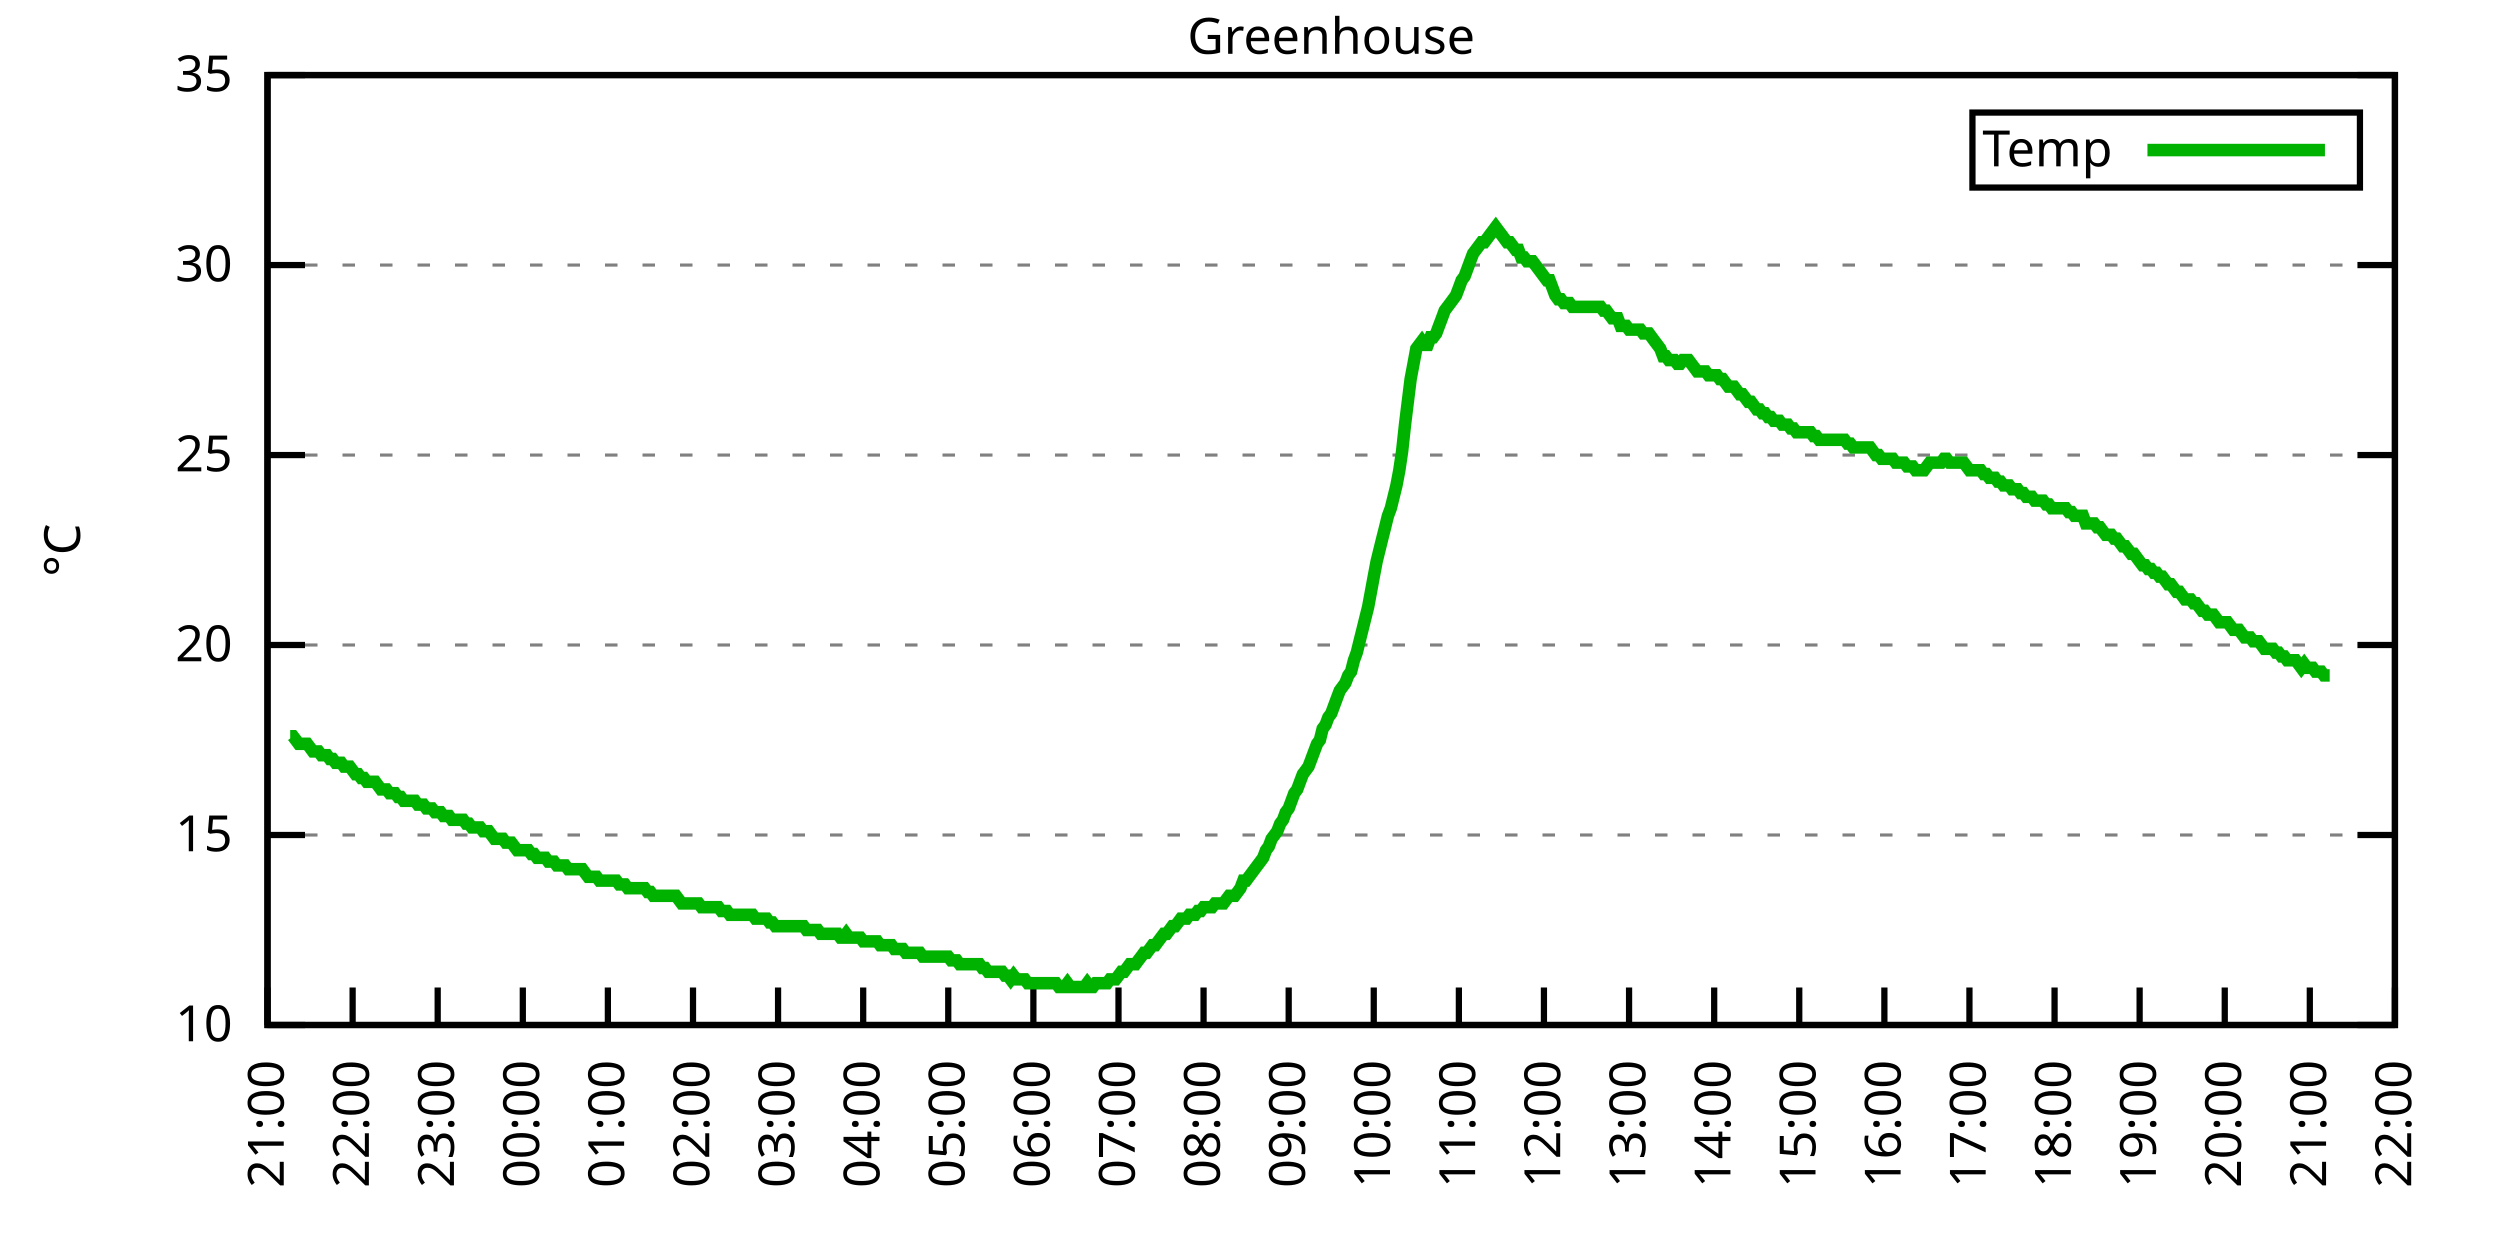
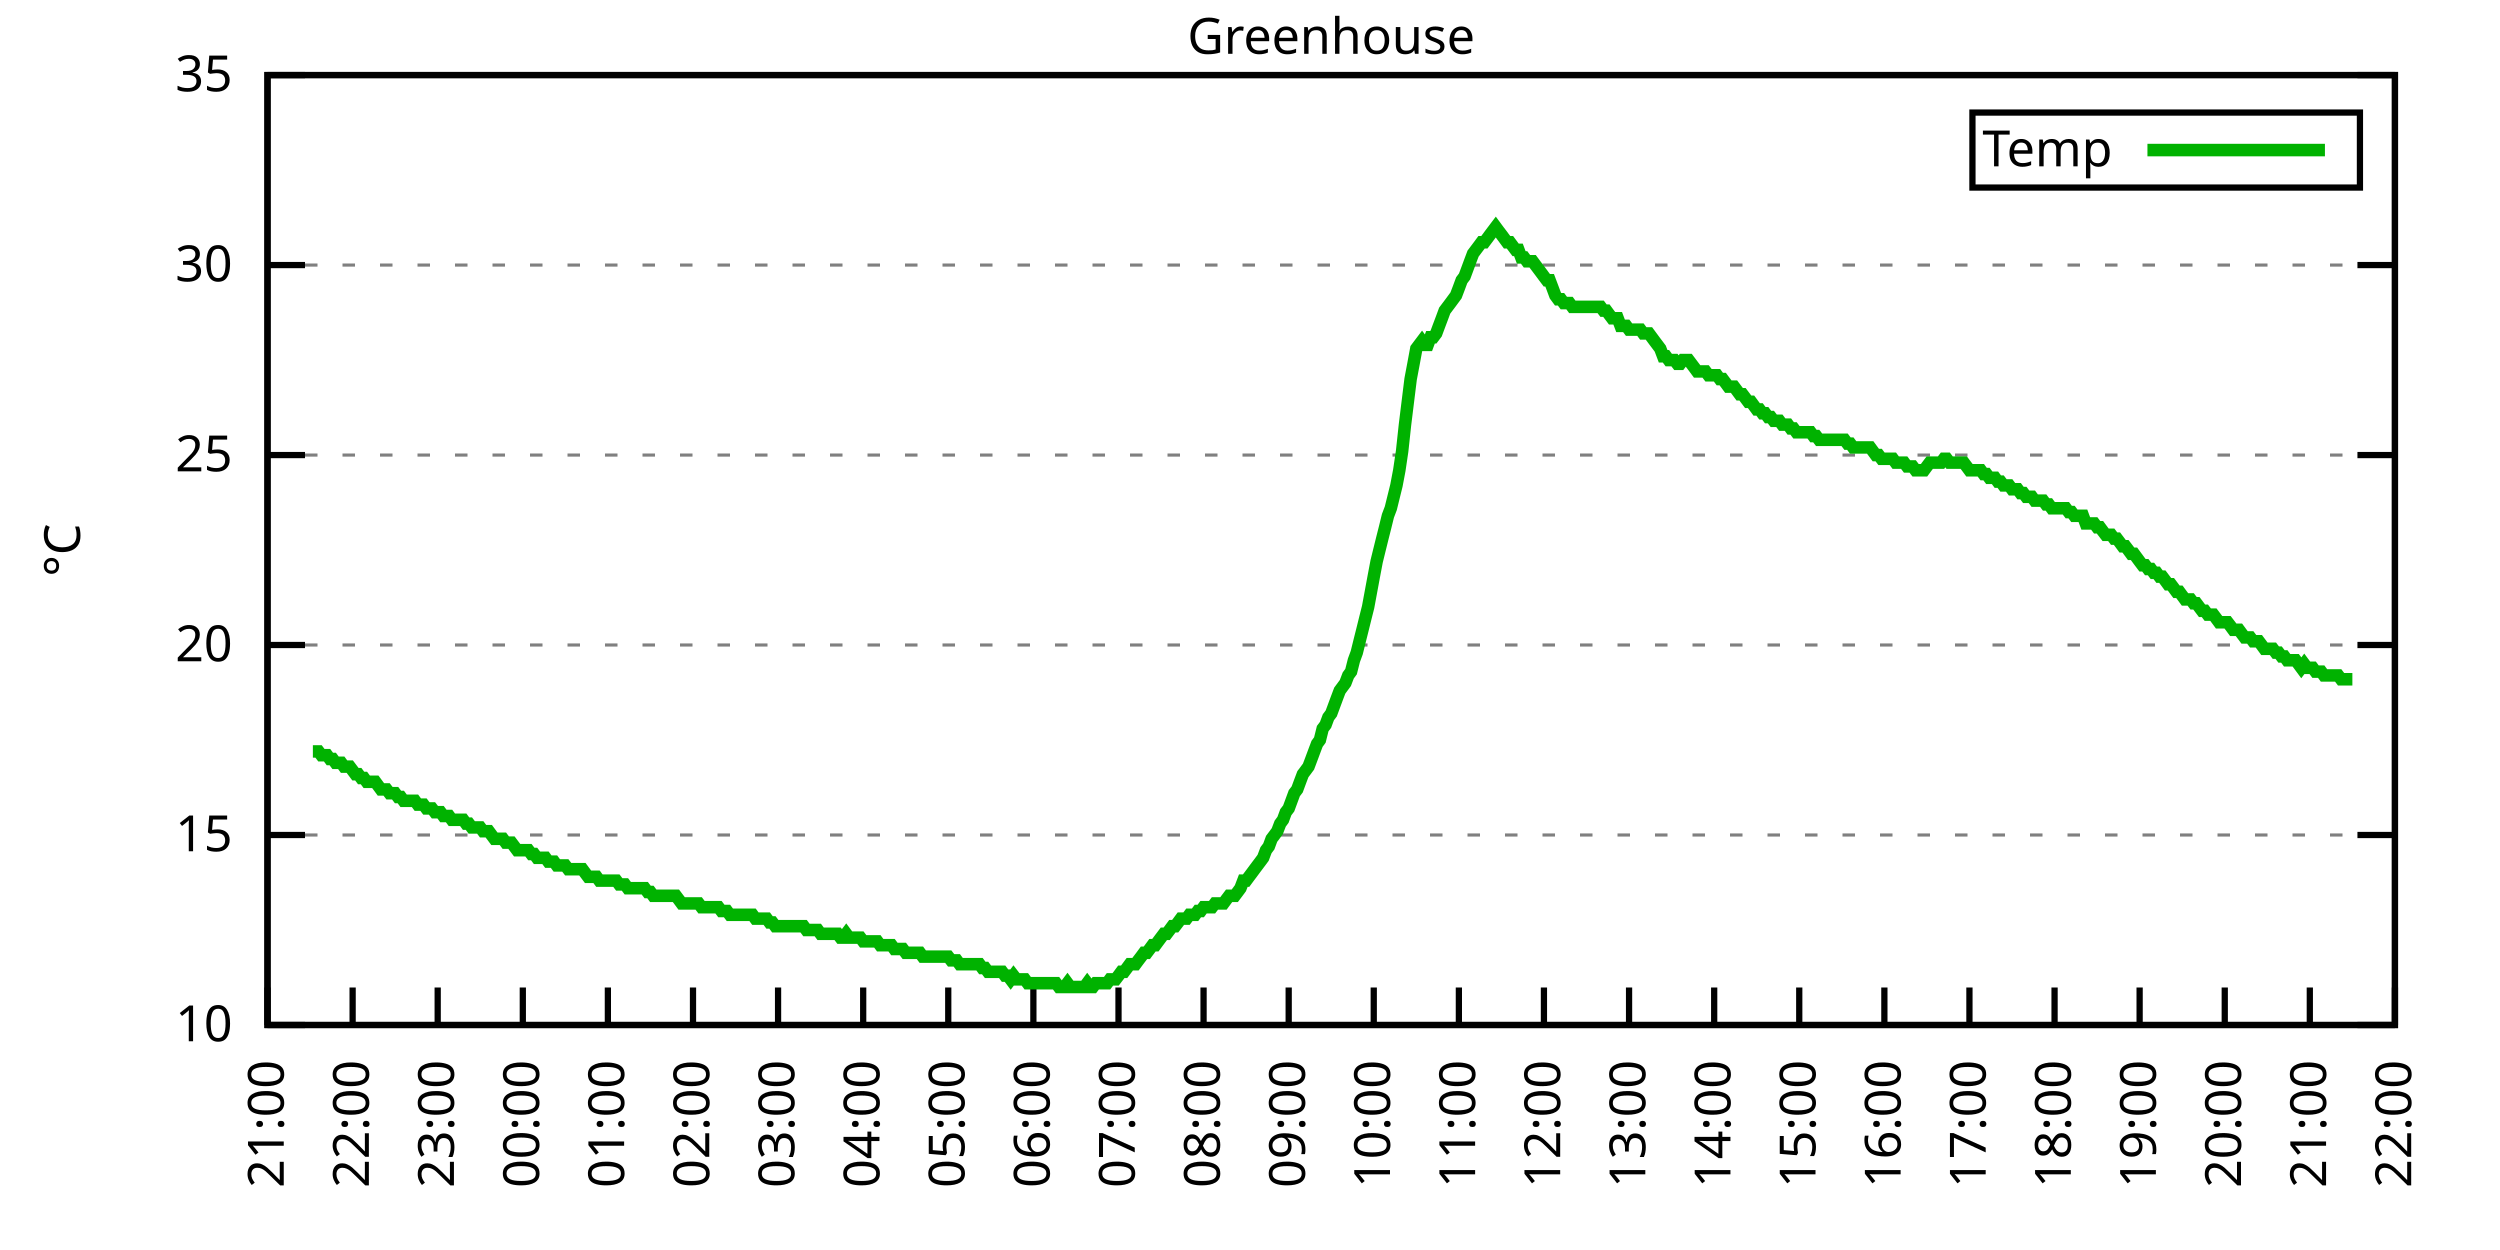
<svg xmlns="http://www.w3.org/2000/svg" xmlns:xlink="http://www.w3.org/1999/xlink" width="400" height="200" viewBox="0 0 400 200">
  <g id="gnuplot_canvas">
    <rect x="0" y="0" width="400" height="200" fill="none" />
    <defs>
      <circle id="gpDot" r="0.5" stroke-width="0.5" stroke="currentColor" />
      <path id="gpPt0" stroke-width="0.333" stroke="currentColor" d="M-1,0 h2 M0,-1 v2" />
      <path id="gpPt1" stroke-width="0.333" stroke="currentColor" d="M-1,-1 L1,1 M1,-1 L-1,1" />
      <path id="gpPt2" stroke-width="0.333" stroke="currentColor" d="M-1,0 L1,0 M0,-1 L0,1 M-1,-1 L1,1 M-1,1 L1,-1" />
      <rect id="gpPt3" stroke-width="0.333" stroke="currentColor" x="-1" y="-1" width="2" height="2" />
      <rect id="gpPt4" stroke-width="0.333" stroke="currentColor" fill="currentColor" x="-1" y="-1" width="2" height="2" />
      <circle id="gpPt5" stroke-width="0.333" stroke="currentColor" cx="0" cy="0" r="1" />
      <use xlink:href="#gpPt5" id="gpPt6" fill="currentColor" stroke="none" />
      <path id="gpPt7" stroke-width="0.333" stroke="currentColor" d="M0,-1.33 L-1.33,0.67 L1.33,0.67 z" />
      <use xlink:href="#gpPt7" id="gpPt8" fill="currentColor" stroke="none" />
      <use xlink:href="#gpPt7" id="gpPt9" stroke="currentColor" transform="rotate(180)" />
      <use xlink:href="#gpPt9" id="gpPt10" fill="currentColor" stroke="none" />
      <use xlink:href="#gpPt3" id="gpPt11" stroke="currentColor" transform="rotate(45)" />
      <use xlink:href="#gpPt11" id="gpPt12" fill="currentColor" stroke="none" />
      <path id="gpPt13" stroke-width="0.333" stroke="currentColor" d="M0,1.330 L1.265,0.411 L0.782,-1.067 L-0.782,-1.076 L-1.265,0.411 z" />
      <use xlink:href="#gpPt13" id="gpPt14" fill="currentColor" stroke="none" />
      <filter id="textbox" filterUnits="objectBoundingBox" x="0" y="0" height="1" width="1">
        <feFlood flood-color="white" flood-opacity="1" result="bgnd" />
        <feComposite in="SourceGraphic" in2="bgnd" operator="atop" />
      </filter>
      <filter id="greybox" filterUnits="objectBoundingBox" x="0" y="0" height="1" width="1">
        <feFlood flood-color="lightgrey" flood-opacity="1" result="grey" />
        <feComposite in="SourceGraphic" in2="grey" operator="atop" />
      </filter>
    </defs>
    <g fill="none" color="white" stroke="currentColor" stroke-width="1.00" stroke-linecap="butt" stroke-linejoin="miter">
</g>
    <g fill="none" color="black" stroke="currentColor" stroke-width="1.00" stroke-linecap="butt" stroke-linejoin="miter">
      <g stroke="none" shape-rendering="crispEdges">
        <polygon fill="rgb(255, 255, 255)" points="42.80,164.00 383.18,164.00 383.18,12.02 42.80,12.02 " />
      </g>
    </g>
    <g fill="none" color="black" stroke="currentColor" stroke-width="1.00" stroke-linecap="butt" stroke-linejoin="miter">
</g>
    <g fill="none" color="black" stroke="black" stroke-width="0.50" stroke-linecap="butt" stroke-linejoin="miter">
</g>
    <g fill="none" color="gray" stroke="currentColor" stroke-width="0.50" stroke-linecap="butt" stroke-linejoin="miter">
      <path stroke="gray" stroke-dasharray="2,4" class="gridline" d="M42.80,164.00 L383.19,164.00  " />
    </g>
    <g fill="none" color="gray" stroke="gray" stroke-width="1.00" stroke-linecap="butt" stroke-linejoin="miter">
</g>
    <g fill="none" color="black" stroke="currentColor" stroke-width="1.00" stroke-linecap="butt" stroke-linejoin="miter">
      <path stroke="black" d="M42.80,164.00 L48.80,164.00 M383.19,164.00 L377.19,164.00  " />
      <g transform="translate(37.20,166.60)" stroke="none" fill="black" font-family="Sans" font-size="8.00" text-anchor="end">
        <text>
          <tspan font-family="Sans"> 10</tspan>
        </text>
      </g>
    </g>
    <g fill="none" color="black" stroke="currentColor" stroke-width="1.00" stroke-linecap="butt" stroke-linejoin="miter">
</g>
    <g fill="none" color="black" stroke="black" stroke-width="0.50" stroke-linecap="butt" stroke-linejoin="miter">
</g>
    <g fill="none" color="gray" stroke="currentColor" stroke-width="0.50" stroke-linecap="butt" stroke-linejoin="miter">
      <path stroke="gray" stroke-dasharray="2,4" class="gridline" d="M42.80,133.60 L383.19,133.60  " />
    </g>
    <g fill="none" color="gray" stroke="gray" stroke-width="1.00" stroke-linecap="butt" stroke-linejoin="miter">
</g>
    <g fill="none" color="black" stroke="currentColor" stroke-width="1.00" stroke-linecap="butt" stroke-linejoin="miter">
      <path stroke="black" d="M42.80,133.60 L48.80,133.60 M383.19,133.60 L377.19,133.60  " />
      <g transform="translate(37.20,136.20)" stroke="none" fill="black" font-family="Sans" font-size="8.00" text-anchor="end">
        <text>
          <tspan font-family="Sans"> 15</tspan>
        </text>
      </g>
    </g>
    <g fill="none" color="black" stroke="currentColor" stroke-width="1.00" stroke-linecap="butt" stroke-linejoin="miter">
</g>
    <g fill="none" color="black" stroke="black" stroke-width="0.50" stroke-linecap="butt" stroke-linejoin="miter">
</g>
    <g fill="none" color="gray" stroke="currentColor" stroke-width="0.50" stroke-linecap="butt" stroke-linejoin="miter">
      <path stroke="gray" stroke-dasharray="2,4" class="gridline" d="M42.80,103.20 L383.19,103.20  " />
    </g>
    <g fill="none" color="gray" stroke="gray" stroke-width="1.00" stroke-linecap="butt" stroke-linejoin="miter">
</g>
    <g fill="none" color="black" stroke="currentColor" stroke-width="1.00" stroke-linecap="butt" stroke-linejoin="miter">
      <path stroke="black" d="M42.80,103.20 L48.80,103.20 M383.19,103.20 L377.19,103.20  " />
      <g transform="translate(37.20,105.80)" stroke="none" fill="black" font-family="Sans" font-size="8.00" text-anchor="end">
        <text>
          <tspan font-family="Sans"> 20</tspan>
        </text>
      </g>
    </g>
    <g fill="none" color="black" stroke="currentColor" stroke-width="1.00" stroke-linecap="butt" stroke-linejoin="miter">
</g>
    <g fill="none" color="black" stroke="black" stroke-width="0.50" stroke-linecap="butt" stroke-linejoin="miter">
</g>
    <g fill="none" color="gray" stroke="currentColor" stroke-width="0.50" stroke-linecap="butt" stroke-linejoin="miter">
      <path stroke="gray" stroke-dasharray="2,4" class="gridline" d="M42.80,72.81 L383.19,72.81  " />
    </g>
    <g fill="none" color="gray" stroke="gray" stroke-width="1.00" stroke-linecap="butt" stroke-linejoin="miter">
</g>
    <g fill="none" color="black" stroke="currentColor" stroke-width="1.00" stroke-linecap="butt" stroke-linejoin="miter">
      <path stroke="black" d="M42.80,72.81 L48.80,72.81 M383.19,72.81 L377.19,72.81  " />
      <g transform="translate(37.20,75.41)" stroke="none" fill="black" font-family="Sans" font-size="8.00" text-anchor="end">
        <text>
          <tspan font-family="Sans"> 25</tspan>
        </text>
      </g>
    </g>
    <g fill="none" color="black" stroke="currentColor" stroke-width="1.00" stroke-linecap="butt" stroke-linejoin="miter">
</g>
    <g fill="none" color="black" stroke="black" stroke-width="0.50" stroke-linecap="butt" stroke-linejoin="miter">
</g>
    <g fill="none" color="gray" stroke="currentColor" stroke-width="0.50" stroke-linecap="butt" stroke-linejoin="miter">
      <path stroke="gray" stroke-dasharray="2,4" class="gridline" d="M42.80,42.41 L383.19,42.41  " />
    </g>
    <g fill="none" color="gray" stroke="gray" stroke-width="1.00" stroke-linecap="butt" stroke-linejoin="miter">
</g>
    <g fill="none" color="black" stroke="currentColor" stroke-width="1.00" stroke-linecap="butt" stroke-linejoin="miter">
      <path stroke="black" d="M42.80,42.41 L48.80,42.41 M383.19,42.41 L377.19,42.41  " />
      <g transform="translate(37.20,45.01)" stroke="none" fill="black" font-family="Sans" font-size="8.00" text-anchor="end">
        <text>
          <tspan font-family="Sans"> 30</tspan>
        </text>
      </g>
    </g>
    <g fill="none" color="black" stroke="currentColor" stroke-width="1.00" stroke-linecap="butt" stroke-linejoin="miter">
</g>
    <g fill="none" color="black" stroke="black" stroke-width="0.50" stroke-linecap="butt" stroke-linejoin="miter">
</g>
    <g fill="none" color="gray" stroke="currentColor" stroke-width="0.50" stroke-linecap="butt" stroke-linejoin="miter">
      <path stroke="gray" stroke-dasharray="2,4" class="gridline" d="M42.80,12.01 L383.19,12.01  " />
    </g>
    <g fill="none" color="gray" stroke="gray" stroke-width="1.00" stroke-linecap="butt" stroke-linejoin="miter">
</g>
    <g fill="none" color="black" stroke="currentColor" stroke-width="1.00" stroke-linecap="butt" stroke-linejoin="miter">
      <path stroke="black" d="M42.80,12.01 L48.80,12.01 M383.19,12.01 L377.19,12.01  " />
      <g transform="translate(37.20,14.61)" stroke="none" fill="black" font-family="Sans" font-size="8.00" text-anchor="end">
        <text>
          <tspan font-family="Sans"> 35</tspan>
        </text>
      </g>
    </g>
    <g fill="none" color="black" stroke="currentColor" stroke-width="1.00" stroke-linecap="butt" stroke-linejoin="miter">
      <path stroke="black" d="M42.80,164.00 L42.80,158.00  " />
      <g transform="translate(45.40,169.60) rotate(270.00)" stroke="none" fill="black" font-family="Sans" font-size="8.00" text-anchor="end">
        <text>
          <tspan font-family="Sans">21:00</tspan>
        </text>
      </g>
    </g>
    <g fill="none" color="black" stroke="currentColor" stroke-width="1.00" stroke-linecap="butt" stroke-linejoin="miter">
      <path stroke="black" d="M56.42,164.00 L56.42,158.00  " />
      <g transform="translate(59.02,169.60) rotate(270.00)" stroke="none" fill="black" font-family="Sans" font-size="8.00" text-anchor="end">
        <text>
          <tspan font-family="Sans">22:00</tspan>
        </text>
      </g>
    </g>
    <g fill="none" color="black" stroke="currentColor" stroke-width="1.00" stroke-linecap="butt" stroke-linejoin="miter">
      <path stroke="black" d="M70.03,164.00 L70.03,158.00  " />
      <g transform="translate(72.63,169.60) rotate(270.00)" stroke="none" fill="black" font-family="Sans" font-size="8.00" text-anchor="end">
        <text>
          <tspan font-family="Sans">23:00</tspan>
        </text>
      </g>
    </g>
    <g fill="none" color="black" stroke="currentColor" stroke-width="1.00" stroke-linecap="butt" stroke-linejoin="miter">
      <path stroke="black" d="M83.65,164.00 L83.65,158.00  " />
      <g transform="translate(86.25,169.60) rotate(270.00)" stroke="none" fill="black" font-family="Sans" font-size="8.00" text-anchor="end">
        <text>
          <tspan font-family="Sans">00:00</tspan>
        </text>
      </g>
    </g>
    <g fill="none" color="black" stroke="currentColor" stroke-width="1.00" stroke-linecap="butt" stroke-linejoin="miter">
      <path stroke="black" d="M97.26,164.00 L97.26,158.00  " />
      <g transform="translate(99.86,169.60) rotate(270.00)" stroke="none" fill="black" font-family="Sans" font-size="8.00" text-anchor="end">
        <text>
          <tspan font-family="Sans">01:00</tspan>
        </text>
      </g>
    </g>
    <g fill="none" color="black" stroke="currentColor" stroke-width="1.00" stroke-linecap="butt" stroke-linejoin="miter">
      <path stroke="black" d="M110.88,164.00 L110.88,158.00  " />
      <g transform="translate(113.48,169.60) rotate(270.00)" stroke="none" fill="black" font-family="Sans" font-size="8.00" text-anchor="end">
        <text>
          <tspan font-family="Sans">02:00</tspan>
        </text>
      </g>
    </g>
    <g fill="none" color="black" stroke="currentColor" stroke-width="1.00" stroke-linecap="butt" stroke-linejoin="miter">
      <path stroke="black" d="M124.49,164.00 L124.49,158.00  " />
      <g transform="translate(127.09,169.60) rotate(270.00)" stroke="none" fill="black" font-family="Sans" font-size="8.00" text-anchor="end">
        <text>
          <tspan font-family="Sans">03:00</tspan>
        </text>
      </g>
    </g>
    <g fill="none" color="black" stroke="currentColor" stroke-width="1.00" stroke-linecap="butt" stroke-linejoin="miter">
      <path stroke="black" d="M138.11,164.00 L138.11,158.00  " />
      <g transform="translate(140.71,169.60) rotate(270.00)" stroke="none" fill="black" font-family="Sans" font-size="8.00" text-anchor="end">
        <text>
          <tspan font-family="Sans">04:00</tspan>
        </text>
      </g>
    </g>
    <g fill="none" color="black" stroke="currentColor" stroke-width="1.00" stroke-linecap="butt" stroke-linejoin="miter">
      <path stroke="black" d="M151.72,164.00 L151.72,158.00  " />
      <g transform="translate(154.32,169.60) rotate(270.00)" stroke="none" fill="black" font-family="Sans" font-size="8.00" text-anchor="end">
        <text>
          <tspan font-family="Sans">05:00</tspan>
        </text>
      </g>
    </g>
    <g fill="none" color="black" stroke="currentColor" stroke-width="1.00" stroke-linecap="butt" stroke-linejoin="miter">
      <path stroke="black" d="M165.34,164.00 L165.34,158.00  " />
      <g transform="translate(167.94,169.60) rotate(270.00)" stroke="none" fill="black" font-family="Sans" font-size="8.00" text-anchor="end">
        <text>
          <tspan font-family="Sans">06:00</tspan>
        </text>
      </g>
    </g>
    <g fill="none" color="black" stroke="currentColor" stroke-width="1.00" stroke-linecap="butt" stroke-linejoin="miter">
      <path stroke="black" d="M178.96,164.00 L178.96,158.00  " />
      <g transform="translate(181.56,169.60) rotate(270.00)" stroke="none" fill="black" font-family="Sans" font-size="8.00" text-anchor="end">
        <text>
          <tspan font-family="Sans">07:00</tspan>
        </text>
      </g>
    </g>
    <g fill="none" color="black" stroke="currentColor" stroke-width="1.00" stroke-linecap="butt" stroke-linejoin="miter">
      <path stroke="black" d="M192.57,164.00 L192.57,158.00  " />
      <g transform="translate(195.17,169.60) rotate(270.00)" stroke="none" fill="black" font-family="Sans" font-size="8.00" text-anchor="end">
        <text>
          <tspan font-family="Sans">08:00</tspan>
        </text>
      </g>
    </g>
    <g fill="none" color="black" stroke="currentColor" stroke-width="1.00" stroke-linecap="butt" stroke-linejoin="miter">
      <path stroke="black" d="M206.19,164.00 L206.19,158.00  " />
      <g transform="translate(208.79,169.60) rotate(270.00)" stroke="none" fill="black" font-family="Sans" font-size="8.00" text-anchor="end">
        <text>
          <tspan font-family="Sans">09:00</tspan>
        </text>
      </g>
    </g>
    <g fill="none" color="black" stroke="currentColor" stroke-width="1.00" stroke-linecap="butt" stroke-linejoin="miter">
      <path stroke="black" d="M219.80,164.00 L219.80,158.00  " />
      <g transform="translate(222.40,169.60) rotate(270.00)" stroke="none" fill="black" font-family="Sans" font-size="8.00" text-anchor="end">
        <text>
          <tspan font-family="Sans">10:00</tspan>
        </text>
      </g>
    </g>
    <g fill="none" color="black" stroke="currentColor" stroke-width="1.00" stroke-linecap="butt" stroke-linejoin="miter">
      <path stroke="black" d="M233.42,164.00 L233.42,158.00  " />
      <g transform="translate(236.02,169.60) rotate(270.00)" stroke="none" fill="black" font-family="Sans" font-size="8.00" text-anchor="end">
        <text>
          <tspan font-family="Sans">11:00</tspan>
        </text>
      </g>
    </g>
    <g fill="none" color="black" stroke="currentColor" stroke-width="1.00" stroke-linecap="butt" stroke-linejoin="miter">
      <path stroke="black" d="M247.03,164.00 L247.03,158.00  " />
      <g transform="translate(249.63,169.60) rotate(270.00)" stroke="none" fill="black" font-family="Sans" font-size="8.00" text-anchor="end">
        <text>
          <tspan font-family="Sans">12:00</tspan>
        </text>
      </g>
    </g>
    <g fill="none" color="black" stroke="currentColor" stroke-width="1.00" stroke-linecap="butt" stroke-linejoin="miter">
      <path stroke="black" d="M260.65,164.00 L260.65,158.00  " />
      <g transform="translate(263.25,169.60) rotate(270.00)" stroke="none" fill="black" font-family="Sans" font-size="8.00" text-anchor="end">
        <text>
          <tspan font-family="Sans">13:00</tspan>
        </text>
      </g>
    </g>
    <g fill="none" color="black" stroke="currentColor" stroke-width="1.00" stroke-linecap="butt" stroke-linejoin="miter">
      <path stroke="black" d="M274.27,164.00 L274.27,158.00  " />
      <g transform="translate(276.87,169.60) rotate(270.00)" stroke="none" fill="black" font-family="Sans" font-size="8.00" text-anchor="end">
        <text>
          <tspan font-family="Sans">14:00</tspan>
        </text>
      </g>
    </g>
    <g fill="none" color="black" stroke="currentColor" stroke-width="1.00" stroke-linecap="butt" stroke-linejoin="miter">
      <path stroke="black" d="M287.88,164.00 L287.88,158.00  " />
      <g transform="translate(290.48,169.60) rotate(270.00)" stroke="none" fill="black" font-family="Sans" font-size="8.00" text-anchor="end">
        <text>
          <tspan font-family="Sans">15:00</tspan>
        </text>
      </g>
    </g>
    <g fill="none" color="black" stroke="currentColor" stroke-width="1.00" stroke-linecap="butt" stroke-linejoin="miter">
      <path stroke="black" d="M301.50,164.00 L301.50,158.00  " />
      <g transform="translate(304.10,169.60) rotate(270.00)" stroke="none" fill="black" font-family="Sans" font-size="8.00" text-anchor="end">
        <text>
          <tspan font-family="Sans">16:00</tspan>
        </text>
      </g>
    </g>
    <g fill="none" color="black" stroke="currentColor" stroke-width="1.00" stroke-linecap="butt" stroke-linejoin="miter">
      <path stroke="black" d="M315.11,164.00 L315.11,158.00  " />
      <g transform="translate(317.71,169.60) rotate(270.00)" stroke="none" fill="black" font-family="Sans" font-size="8.00" text-anchor="end">
        <text>
          <tspan font-family="Sans">17:00</tspan>
        </text>
      </g>
    </g>
    <g fill="none" color="black" stroke="currentColor" stroke-width="1.00" stroke-linecap="butt" stroke-linejoin="miter">
      <path stroke="black" d="M328.73,164.00 L328.73,158.00  " />
      <g transform="translate(331.33,169.60) rotate(270.00)" stroke="none" fill="black" font-family="Sans" font-size="8.00" text-anchor="end">
        <text>
          <tspan font-family="Sans">18:00</tspan>
        </text>
      </g>
    </g>
    <g fill="none" color="black" stroke="currentColor" stroke-width="1.00" stroke-linecap="butt" stroke-linejoin="miter">
      <path stroke="black" d="M342.34,164.00 L342.34,158.00  " />
      <g transform="translate(344.94,169.60) rotate(270.00)" stroke="none" fill="black" font-family="Sans" font-size="8.00" text-anchor="end">
        <text>
          <tspan font-family="Sans">19:00</tspan>
        </text>
      </g>
    </g>
    <g fill="none" color="black" stroke="currentColor" stroke-width="1.00" stroke-linecap="butt" stroke-linejoin="miter">
      <path stroke="black" d="M355.96,164.00 L355.96,158.00  " />
      <g transform="translate(358.56,169.60) rotate(270.00)" stroke="none" fill="black" font-family="Sans" font-size="8.00" text-anchor="end">
        <text>
          <tspan font-family="Sans">20:00</tspan>
        </text>
      </g>
    </g>
    <g fill="none" color="black" stroke="currentColor" stroke-width="1.00" stroke-linecap="butt" stroke-linejoin="miter">
      <path stroke="black" d="M369.57,164.00 L369.57,158.00  " />
      <g transform="translate(372.17,169.60) rotate(270.00)" stroke="none" fill="black" font-family="Sans" font-size="8.00" text-anchor="end">
        <text>
          <tspan font-family="Sans">21:00</tspan>
        </text>
      </g>
    </g>
    <g fill="none" color="black" stroke="currentColor" stroke-width="1.00" stroke-linecap="butt" stroke-linejoin="miter">
      <path stroke="black" d="M383.19,164.00 L383.19,158.00  " />
      <g transform="translate(385.79,169.60) rotate(270.00)" stroke="none" fill="black" font-family="Sans" font-size="8.00" text-anchor="end">
        <text>
          <tspan font-family="Sans">22:00</tspan>
        </text>
      </g>
    </g>
    <g fill="none" color="black" stroke="currentColor" stroke-width="1.00" stroke-linecap="butt" stroke-linejoin="miter">
</g>
    <g fill="none" color="black" stroke="currentColor" stroke-width="1.00" stroke-linecap="butt" stroke-linejoin="miter">
      <path stroke="black" d="M42.80,12.01 L42.80,164.00 L383.19,164.00 L383.19,12.01 L42.80,12.01 Z  " />
    </g>
    <g fill="none" color="black" stroke="currentColor" stroke-width="1.00" stroke-linecap="butt" stroke-linejoin="miter">
</g>
    <g fill="none" color="black" stroke="currentColor" stroke-width="1.00" stroke-linecap="butt" stroke-linejoin="miter">
      <path stroke="black" d="M315.59,30.01 L315.59,18.01 L377.59,18.01 L377.59,30.01 L315.59,30.01 Z  " />
    </g>
    <g id="Greenhouse_plot_1">
      <g fill="none" color="white" stroke="black" stroke-width="2.00" stroke-linecap="butt" stroke-linejoin="miter">
</g>
      <g fill="none" color="black" stroke="currentColor" stroke-width="2.00" stroke-linecap="butt" stroke-linejoin="miter">
        <g transform="translate(337.99,26.61)" stroke="none" fill="black" font-family="Sans" font-size="8.00" text-anchor="end">
          <text>
            <tspan font-family="Sans">Temp</tspan>
          </text>
        </g>
      </g>
      <g fill="none" color="black" stroke="currentColor" stroke-width="2.00" stroke-linecap="butt" stroke-linejoin="miter">
-         <path stroke="rgb(  0, 178,   0)" d="M343.59,24.01 L371.99,24.01 M46.43,117.80 L46.88,117.80 L47.34,118.40 L47.79,119.01 L48.25,119.01 L48.70,119.01   L49.15,119.01 L49.61,119.62 L50.06,120.23 L50.52,120.23 L50.97,120.23 L51.42,120.83 L51.88,120.83 L52.33,120.83   L52.78,121.44 L53.24,121.44 L53.69,122.05 L54.15,122.05 L54.60,122.05 L55.05,122.66 L55.51,122.66 L55.96,122.66   L56.42,123.27 L56.87,123.87 L57.32,123.87 L57.78,124.48 L58.23,124.48 L58.68,125.09 L59.14,125.09 L59.59,125.09   L60.05,125.09 L60.50,125.70 L60.95,126.31 L61.41,126.31 L61.86,126.31 L62.32,126.91 L62.77,126.91 L63.22,126.91   L63.68,127.52 L64.13,127.52 L64.58,128.13 L65.04,128.13 L65.49,128.13 L65.95,128.13 L66.40,128.13 L66.85,128.74   L67.31,128.74 L67.76,128.74 L68.22,129.35 L68.67,129.35 L69.12,129.35 L69.58,129.95 L70.03,129.95 L70.49,129.95   L70.94,130.56 L71.39,130.56 L71.85,130.56 L72.30,131.17 L72.75,131.17 L73.21,131.17 L73.66,131.17 L74.12,131.17   L74.57,131.78 L75.02,131.78 L75.48,132.39 L75.93,132.39 L76.39,132.39 L76.84,132.39 L77.29,132.99 L77.75,132.99   L78.20,132.99 L78.65,133.60 L79.11,134.21 L79.56,134.21 L80.02,134.21 L80.47,134.21 L80.92,134.82 L81.38,134.82   L81.83,134.82 L82.29,135.43 L82.74,136.03 L83.19,136.03 L83.65,136.03 L84.10,136.03 L84.55,136.03 L85.01,136.64   L85.46,136.64 L85.92,137.25 L86.37,137.25 L86.82,137.25 L87.28,137.25 L87.73,137.86 L88.19,137.86 L88.64,137.86   L89.09,138.47 L89.55,138.47 L90.00,138.47 L90.45,138.47 L90.91,139.07 L91.36,139.07 L91.82,139.07 L92.27,139.07   L92.72,139.07 L93.18,139.07 L93.63,139.68 L94.09,140.29 L94.54,140.29 L94.99,140.29 L95.45,140.29 L95.90,140.90   L96.35,140.90 L96.81,140.90 L97.26,140.90 L97.72,140.90 L98.17,140.90 L98.62,140.90 L99.08,141.51 L99.53,141.51   L99.99,141.51 L100.44,142.11 L100.89,142.11 L101.35,142.11 L101.80,142.11 L102.25,142.11 L102.71,142.11 L103.16,142.11   L103.62,142.72 L104.07,142.72 L104.52,143.33 L104.98,143.33 L105.43,143.33 L105.89,143.33 L106.34,143.33 L106.79,143.33   L107.25,143.33 L107.70,143.33 L108.15,143.33 L108.61,143.94 L109.06,144.55 L109.52,144.55 L109.97,144.55 L110.42,144.55   L110.88,144.55 L111.33,144.55 L111.79,144.55 L112.24,145.15 L112.69,145.15 L113.15,145.15 L113.60,145.15 L114.05,145.15   L114.51,145.15 L114.96,145.15 L115.42,145.76 L115.87,145.76 L116.32,145.76 L116.78,146.37 L117.23,146.37 L117.69,146.37   L118.14,146.37 L118.59,146.37 L119.05,146.37 L119.50,146.37 L119.96,146.37 L120.41,146.37 L120.86,146.98 L121.32,146.98   L121.77,146.98 L122.22,146.98 L122.68,146.98 L123.13,147.59 L123.59,147.59 L124.04,148.19 L124.49,148.19 L124.95,148.19   L125.40,148.19 L125.86,148.19 L126.31,148.19 L126.76,148.19 L127.22,148.19 L127.67,148.19 L128.12,148.19 L128.58,148.19   L129.03,148.80 L129.49,148.80 L129.94,148.80 L130.39,148.80 L130.85,148.80 L131.30,149.41 L131.76,149.41 L132.21,149.41   L132.66,149.41 L133.12,149.41 L133.57,149.41 L134.02,149.41 L134.48,150.02 L134.93,150.02 L135.39,149.41 L135.84,150.02   L136.29,150.02 L136.75,150.02 L137.20,150.02 L137.66,150.02 L138.11,150.62 L138.56,150.62 L139.02,150.62 L139.47,150.62   L139.92,150.62 L140.38,150.62 L140.83,151.23 L141.29,151.23 L141.74,151.23 L142.19,151.23 L142.65,151.23 L143.10,151.84   L143.56,151.84 L144.01,151.84 L144.46,151.84 L144.92,152.45 L145.37,152.45 L145.82,152.45 L146.28,152.45 L146.73,152.45   L147.19,152.45 L147.64,153.06 L148.09,153.06 L148.55,153.06 L149.00,153.06 L149.46,153.06 L149.91,153.06 L150.36,153.06   L150.82,153.06 L151.27,153.06 L151.72,153.06 L152.18,153.66 L152.63,153.66 L153.09,153.66 L153.54,154.27 L153.99,154.27   L154.45,154.27 L154.90,154.27 L155.36,154.27 L155.81,154.27 L156.26,154.27 L156.72,154.27 L157.17,154.88 L157.62,154.88   L158.08,155.49 L158.53,155.49 L158.99,155.49 L159.44,155.49 L159.89,155.49 L160.35,155.49 L160.80,156.10 L161.26,156.10   L161.71,156.70 L162.16,156.10 L162.62,156.70 L163.07,156.70 L163.52,156.70 L163.98,156.70 L164.43,157.31 L164.89,157.31   L165.34,157.31 L165.79,157.31 L166.25,157.31 L166.70,157.31 L167.16,157.31 L167.61,157.31 L168.06,157.31 L168.52,157.31   L168.97,157.31 L169.43,157.92 L169.88,157.92 L170.33,157.92 L170.79,157.31 L171.24,157.92 L171.69,157.92 L172.15,157.92   L172.60,157.92 L173.06,157.92 L173.51,157.92 L173.96,157.31 L174.42,157.92 L174.87,157.92 L175.33,157.31 L175.78,157.31   L176.23,157.31 L176.69,157.31 L177.14,157.31 L177.59,156.70 L178.05,156.70 L178.50,156.70 L178.96,156.10 L179.41,155.49   L179.86,155.49 L180.32,154.88 L180.77,154.27 L181.23,154.27 L181.68,154.27 L182.13,153.66 L182.59,153.06 L183.04,152.45   L183.49,152.45 L183.95,151.84 L184.40,151.23 L184.86,151.23 L185.31,150.62 L185.76,150.02 L186.22,149.41 L186.67,149.41   L187.13,148.80 L187.58,148.19 L188.03,148.19 L188.49,147.59 L188.94,146.98 L189.39,146.98 L189.85,146.98 L190.30,146.37   L190.76,146.37 L191.21,146.37 L191.66,145.76 L192.12,145.76 L192.57,145.15 L193.03,145.15 L193.48,145.15 L193.93,145.15   L194.39,144.55 L194.84,144.55 L195.29,144.55 L195.75,144.55 L196.20,143.94 L196.66,143.33 L197.11,143.33 L197.56,143.33   L198.02,142.72 L198.47,142.11 L198.93,140.90 L199.38,140.90 L199.83,140.29 L200.29,139.68 L200.74,139.07 L201.19,138.47   L201.65,137.86 L202.10,137.25 L202.56,136.03 L203.01,135.43 L203.46,134.21 L203.92,133.60 L204.37,132.99 L204.83,131.78   L205.28,131.17 L205.73,129.95 L206.19,129.35 L206.64,128.13 L207.09,126.91 L207.55,126.31 L208.00,125.09 L208.46,123.87   L208.91,123.27 L209.36,122.66 L209.82,121.44 L210.27,120.23 L210.73,119.01 L211.18,118.40 L211.63,116.58 L212.09,115.97   L212.54,114.76 L213.00,114.15 L213.45,112.93 L213.90,111.72 L214.36,110.50 L214.81,109.89 L215.26,109.28 L215.72,108.07   L216.17,107.46 L216.63,105.64 L217.08,104.42 L217.53,102.60 L217.99,100.77 L218.44,98.95 L218.90,97.12 L219.35,94.69   L219.80,92.26 L220.26,89.83 L220.71,88.00 L221.16,86.18 L221.62,84.36 L222.07,82.53 L222.53,81.32 L222.98,79.49   L223.43,77.67 L223.89,75.24 L224.34,72.20 L224.80,67.94 L225.25,64.29 L225.70,60.65 L226.16,58.21 L226.61,55.78   L227.06,55.18 L227.52,54.57 L227.97,55.18 L228.43,55.18 L228.88,53.96 L229.33,53.96 L229.79,53.35 L230.24,52.14   L230.70,50.92 L231.15,49.70 L231.60,49.10 L232.06,48.49 L232.51,47.88 L232.96,47.27 L233.42,46.06 L233.87,44.84   L234.33,44.23 L234.78,43.02 L235.23,41.80 L235.69,40.58 L236.14,39.98 L236.60,39.37 L237.05,38.76 L237.50,38.76   L237.96,38.15 L238.41,37.54 L238.86,36.94 L239.32,36.33 L239.77,36.94 L240.23,37.54 L240.68,38.15 L241.13,38.76   L241.59,38.76 L242.04,39.37 L242.50,39.98 L242.95,39.98 L243.40,41.19 L243.86,41.19 L244.31,41.80 L244.76,41.80   L245.22,41.80 L245.67,42.41 L246.13,43.02 L246.58,43.62 L247.03,44.23 L247.49,44.84 L247.94,44.84 L248.40,46.06   L248.85,47.27 L249.30,47.88 L249.76,47.88 L250.21,48.49 L250.66,48.49 L251.12,48.49 L251.57,49.10 L252.03,49.10   L252.48,49.10 L252.93,49.10 L253.39,49.10 L253.84,49.10 L254.30,49.10 L254.75,49.10 L255.20,49.10 L255.66,49.10   L256.11,49.10 L256.56,49.70 L257.02,49.70 L257.47,50.31 L257.93,50.92 L258.38,50.92 L258.83,50.92 L259.29,52.14   L259.74,52.14 L260.20,52.14 L260.65,52.74 L261.10,52.74 L261.56,52.74 L262.01,52.74 L262.47,52.74 L262.92,53.35   L263.37,53.35 L263.83,53.35 L264.28,53.96 L264.73,54.57 L265.19,55.18 L265.64,55.78 L266.10,57.00 L266.55,57.00   L267.00,57.61 L267.46,57.61 L267.91,57.61 L268.37,58.21 L268.82,58.21 L269.27,57.61 L269.73,57.61 L270.18,57.61   L270.63,58.21 L271.09,58.82 L271.54,59.43 L272.00,59.43 L272.45,59.43 L272.90,59.43 L273.36,60.04 L273.81,60.04   L274.27,60.04 L274.72,60.04 L275.17,60.65 L275.63,60.65 L276.08,61.25 L276.53,61.86 L276.99,61.86 L277.44,61.86   L277.90,62.47 L278.35,63.08 L278.80,63.08 L279.26,63.69 L279.71,64.29 L280.17,64.29 L280.62,64.90 L281.07,65.51   L281.53,65.51 L281.98,66.12 L282.43,66.12 L282.89,66.73 L283.34,66.73 L283.80,67.33 L284.25,67.33 L284.70,67.33   L285.16,67.94 L285.61,67.94 L286.07,67.94 L286.52,68.55 L286.97,68.55 L287.43,69.16 L287.88,69.16 L288.33,69.16   L288.79,69.16 L289.24,69.16 L289.70,69.16 L290.15,69.77 L290.60,69.77 L291.06,70.37 L291.51,70.37 L291.97,70.37   L292.42,70.37 L292.87,70.37 L293.33,70.37 L293.78,70.37 L294.23,70.37 L294.69,70.37 L295.14,70.37 L295.60,70.98   L296.05,70.98 L296.50,71.59 L296.96,71.59 L297.41,71.59 L297.87,71.59 L298.32,71.59 L298.77,71.59 L299.23,71.59   L299.68,72.20 L300.13,72.81 L300.59,72.81 L301.04,73.41 L301.50,73.41 L301.95,73.41 L302.40,73.41 L302.86,73.41   L303.31,74.02 L303.77,74.02 L304.22,74.02 L304.67,74.02 L305.13,74.63 L305.58,74.63 L306.03,74.63 L306.49,75.24   L306.94,75.24 L307.40,75.24 L307.85,75.24 L308.30,74.63 L308.76,74.02 L309.21,74.02 L309.67,74.02 L310.12,74.02   L310.57,74.02 L311.03,73.41 L311.48,73.41 L311.94,74.02 L312.39,74.02 L312.84,74.02 L313.30,74.02 L313.75,74.02   L314.20,74.02 L314.66,74.63 L315.11,75.24 L315.57,75.24 L316.02,75.24 L316.47,75.24 L316.93,75.24 L317.38,75.85   L317.84,75.85 L318.29,76.45 L318.74,76.45 L319.20,76.45 L319.65,77.06 L320.10,77.06 L320.56,77.67 L321.01,77.67   L321.47,77.67 L321.92,78.28 L322.37,78.28 L322.83,78.28 L323.28,78.89 L323.74,78.89 L324.19,79.49 L324.64,79.49   L325.10,79.49 L325.55,80.10 L326.00,80.10 L326.46,80.10 L326.91,80.10 L327.37,80.71 L327.82,80.71 L328.27,81.32   L328.73,81.32 L329.18,81.32 L329.64,81.32 L330.09,81.32 L330.54,81.32 L331.00,81.93 L331.45,81.93 L331.90,82.53   L332.36,82.53 L332.81,82.53 L333.27,82.53 L333.72,83.75 L334.17,83.75 L334.63,83.75 L335.08,83.75 L335.54,84.36   L335.99,84.36 L336.44,84.97 L336.90,85.57 L337.35,85.57 L337.80,85.57 L338.26,86.18 L338.71,86.18 L339.17,86.79   L339.62,87.40 L340.07,87.40 L340.53,88.00 L340.98,88.61 L341.44,88.61 L341.89,89.22 L342.34,89.83 L342.80,90.44   L343.25,90.44 L343.70,91.04 L344.16,91.04 L344.61,91.65 L345.07,91.65 L345.52,92.26 L345.97,92.26 L346.43,92.87   L346.88,93.48 L347.34,93.48 L347.79,94.08 L348.24,94.69 L348.70,94.69 L349.15,95.30 L349.60,95.91 L350.06,95.91   L350.51,95.91 L350.97,96.52 L351.42,96.52 L351.87,97.12 L352.33,97.73 L352.78,97.73 L353.24,98.34 L353.69,98.34   L354.14,98.34 L354.60,98.95 L355.05,99.56 L355.50,99.56 L355.96,99.56 L356.41,99.56 L356.87,100.16 L357.32,100.77   L357.77,100.77 L358.23,100.77 L358.68,101.38 L359.14,101.99 L359.59,101.99 L360.04,101.99 L360.50,102.60 L360.95,102.60   L361.41,102.60 L361.86,103.20 L362.31,103.81 L362.77,103.81 L363.22,103.81 L363.67,103.81 L364.13,104.42 L364.58,104.42   L365.04,105.03 L365.49,105.03 L365.94,105.64 L366.40,105.64 L366.85,105.64 L367.31,105.64 L367.76,106.24 L368.21,106.85   L368.67,106.24 L369.12,106.85 L369.57,106.85 L370.03,106.85 L370.48,107.46 L370.94,107.46 L371.39,107.46 L371.84,108.07   L372.30,108.07 L372.75,108.07  " />
+         <path stroke="rgb(  0, 178,   0)" d="M343.59,24.01 L371.99,24.01 M50.06,120.23 L50.52,120.23 L50.97,120.23 L51.42,120.83 L51.88,120.83 L52.33,120.83   L52.78,121.44 L53.24,121.44 L53.69,122.05 L54.15,122.05 L54.60,122.05 L55.05,122.66 L55.51,122.66 L55.96,122.66   L56.42,123.27 L56.87,123.87 L57.32,123.87 L57.78,124.48 L58.23,124.48 L58.68,125.09 L59.14,125.09 L59.59,125.09   L60.05,125.09 L60.50,125.70 L60.95,126.31 L61.41,126.31 L61.86,126.31 L62.32,126.91 L62.77,126.91 L63.22,126.91   L63.68,127.52 L64.13,127.52 L64.58,128.13 L65.04,128.13 L65.49,128.13 L65.95,128.13 L66.40,128.13 L66.85,128.74   L67.31,128.74 L67.76,128.74 L68.22,129.35 L68.67,129.35 L69.12,129.35 L69.58,129.95 L70.03,129.95 L70.49,129.95   L70.94,130.56 L71.39,130.56 L71.85,130.56 L72.30,131.17 L72.75,131.17 L73.21,131.17 L73.66,131.17 L74.12,131.17   L74.57,131.78 L75.02,131.78 L75.48,132.39 L75.93,132.39 L76.39,132.39 L76.84,132.39 L77.29,132.99 L77.75,132.99   L78.20,132.99 L78.65,133.60 L79.11,134.21 L79.56,134.21 L80.02,134.21 L80.47,134.21 L80.92,134.82 L81.38,134.82   L81.83,134.82 L82.29,135.43 L82.74,136.03 L83.19,136.03 L83.65,136.03 L84.10,136.03 L84.55,136.03 L85.01,136.64   L85.46,136.64 L85.92,137.25 L86.37,137.25 L86.82,137.25 L87.28,137.25 L87.73,137.86 L88.19,137.86 L88.64,137.86   L89.09,138.47 L89.55,138.47 L90.00,138.47 L90.45,138.47 L90.91,139.07 L91.36,139.07 L91.82,139.07 L92.27,139.07   L92.72,139.07 L93.18,139.07 L93.63,139.68 L94.09,140.29 L94.54,140.29 L94.99,140.29 L95.45,140.29 L95.90,140.90   L96.35,140.90 L96.81,140.90 L97.26,140.90 L97.72,140.90 L98.17,140.90 L98.62,140.90 L99.08,141.51 L99.53,141.51   L99.99,141.51 L100.44,142.11 L100.89,142.11 L101.35,142.11 L101.80,142.11 L102.25,142.11 L102.71,142.11 L103.16,142.11   L103.62,142.72 L104.07,142.72 L104.52,143.33 L104.98,143.33 L105.43,143.33 L105.89,143.33 L106.34,143.33 L106.79,143.33   L107.25,143.33 L107.70,143.33 L108.15,143.33 L108.61,143.94 L109.06,144.55 L109.52,144.55 L109.97,144.55 L110.42,144.55   L110.88,144.55 L111.33,144.55 L111.79,144.55 L112.24,145.15 L112.69,145.15 L113.15,145.15 L113.60,145.15 L114.05,145.15   L114.51,145.15 L114.96,145.15 L115.42,145.76 L115.87,145.76 L116.32,145.76 L116.78,146.37 L117.23,146.37 L117.69,146.37   L118.14,146.37 L118.59,146.37 L119.05,146.37 L119.50,146.37 L119.96,146.37 L120.41,146.37 L120.86,146.98 L121.32,146.98   L121.77,146.98 L122.22,146.98 L122.68,146.98 L123.13,147.59 L123.59,147.59 L124.04,148.19 L124.49,148.19 L124.95,148.19   L125.40,148.19 L125.86,148.19 L126.31,148.19 L126.76,148.19 L127.22,148.19 L127.67,148.19 L128.12,148.19 L128.58,148.19   L129.03,148.80 L129.49,148.80 L129.94,148.80 L130.39,148.80 L130.85,148.80 L131.30,149.41 L131.76,149.41 L132.21,149.41   L132.66,149.41 L133.12,149.41 L133.57,149.41 L134.02,149.41 L134.48,150.02 L134.93,150.02 L135.39,149.41 L135.84,150.02   L136.29,150.02 L136.75,150.02 L137.20,150.02 L137.66,150.02 L138.11,150.62 L138.56,150.62 L139.02,150.62 L139.47,150.62   L139.92,150.62 L140.38,150.62 L140.83,151.23 L141.29,151.23 L141.74,151.23 L142.19,151.23 L142.65,151.23 L143.10,151.84   L143.56,151.84 L144.01,151.84 L144.46,151.84 L144.92,152.45 L145.37,152.45 L145.82,152.45 L146.28,152.45 L146.73,152.45   L147.19,152.45 L147.64,153.06 L148.09,153.06 L148.55,153.06 L149.00,153.06 L149.46,153.06 L149.91,153.06 L150.36,153.06   L150.82,153.06 L151.27,153.06 L151.72,153.06 L152.18,153.66 L152.63,153.66 L153.09,153.66 L153.54,154.27 L153.99,154.27   L154.45,154.27 L154.90,154.27 L155.36,154.27 L155.81,154.27 L156.26,154.27 L156.72,154.27 L157.17,154.88 L157.62,154.88   L158.08,155.49 L158.53,155.49 L158.99,155.49 L159.44,155.49 L159.89,155.49 L160.35,155.49 L160.80,156.10 L161.26,156.10   L161.71,156.70 L162.16,156.10 L162.62,156.70 L163.07,156.70 L163.52,156.70 L163.98,156.70 L164.43,157.31 L164.89,157.31   L165.34,157.31 L165.79,157.31 L166.25,157.31 L166.70,157.31 L167.16,157.31 L167.61,157.31 L168.06,157.31 L168.52,157.31   L168.97,157.31 L169.43,157.92 L169.88,157.92 L170.33,157.92 L170.79,157.31 L171.24,157.92 L171.69,157.92 L172.15,157.92   L172.60,157.92 L173.06,157.92 L173.51,157.92 L173.96,157.31 L174.42,157.92 L174.87,157.92 L175.33,157.31 L175.78,157.31   L176.23,157.31 L176.69,157.31 L177.14,157.31 L177.59,156.70 L178.05,156.70 L178.50,156.70 L178.96,156.10 L179.41,155.49   L179.86,155.49 L180.32,154.88 L180.77,154.27 L181.23,154.27 L181.68,154.27 L182.13,153.66 L182.59,153.06 L183.04,152.45   L183.49,152.45 L183.95,151.84 L184.40,151.23 L184.86,151.23 L185.31,150.62 L185.76,150.02 L186.22,149.41 L186.67,149.41   L187.13,148.80 L187.58,148.19 L188.03,148.19 L188.49,147.59 L188.94,146.98 L189.39,146.98 L189.85,146.98 L190.30,146.37   L190.76,146.37 L191.21,146.37 L191.66,145.76 L192.12,145.76 L192.57,145.15 L193.03,145.15 L193.48,145.15 L193.93,145.15   L194.39,144.55 L194.84,144.55 L195.29,144.55 L195.75,144.55 L196.20,143.94 L196.66,143.33 L197.11,143.33 L197.56,143.33   L198.02,142.72 L198.47,142.11 L198.93,140.90 L199.38,140.90 L199.83,140.29 L200.29,139.68 L200.74,139.07 L201.19,138.47   L201.65,137.86 L202.10,137.25 L202.56,136.03 L203.01,135.43 L203.46,134.21 L203.92,133.60 L204.37,132.99 L204.83,131.78   L205.28,131.17 L205.73,129.95 L206.19,129.35 L206.64,128.13 L207.09,126.91 L207.55,126.31 L208.00,125.09 L208.46,123.87   L208.91,123.27 L209.36,122.66 L209.82,121.44 L210.27,120.23 L210.73,119.01 L211.18,118.40 L211.63,116.58 L212.09,115.97   L212.54,114.76 L213.00,114.15 L213.45,112.93 L213.90,111.72 L214.36,110.50 L214.81,109.89 L215.26,109.28 L215.72,108.07   L216.17,107.46 L216.63,105.64 L217.08,104.42 L217.53,102.60 L217.99,100.77 L218.44,98.95 L218.90,97.12 L219.35,94.69   L219.80,92.26 L220.26,89.83 L220.71,88.00 L221.16,86.18 L221.62,84.36 L222.07,82.53 L222.53,81.32 L222.98,79.49   L223.43,77.67 L223.89,75.24 L224.34,72.20 L224.80,67.94 L225.25,64.29 L225.70,60.65 L226.16,58.21 L226.61,55.78   L227.06,55.18 L227.52,54.57 L227.97,55.18 L228.43,55.18 L228.88,53.96 L229.33,53.96 L229.79,53.35 L230.24,52.14   L230.70,50.92 L231.15,49.70 L231.60,49.10 L232.06,48.49 L232.51,47.88 L232.96,47.27 L233.42,46.06 L233.87,44.84   L234.33,44.23 L234.78,43.02 L235.23,41.80 L235.69,40.58 L236.14,39.98 L236.60,39.37 L237.05,38.76 L237.50,38.76   L237.96,38.15 L238.41,37.54 L238.86,36.94 L239.32,36.33 L239.77,36.94 L240.23,37.54 L240.68,38.15 L241.13,38.76   L241.59,38.76 L242.04,39.37 L242.50,39.98 L242.95,39.98 L243.40,41.19 L243.86,41.19 L244.31,41.80 L244.76,41.80   L245.22,41.80 L245.67,42.41 L246.13,43.02 L246.58,43.62 L247.03,44.23 L247.49,44.84 L247.94,44.84 L248.40,46.06   L248.85,47.27 L249.30,47.88 L249.76,47.88 L250.21,48.49 L250.66,48.49 L251.12,48.49 L251.57,49.10 L252.03,49.10   L252.48,49.10 L252.93,49.10 L253.39,49.10 L253.84,49.10 L254.30,49.10 L254.75,49.10 L255.20,49.10 L255.66,49.10   L256.11,49.10 L256.56,49.70 L257.02,49.70 L257.47,50.31 L257.93,50.92 L258.38,50.92 L258.83,50.92 L259.29,52.14   L259.74,52.14 L260.20,52.14 L260.65,52.74 L261.10,52.74 L261.56,52.74 L262.01,52.74 L262.47,52.74 L262.92,53.35   L263.37,53.35 L263.83,53.35 L264.28,53.96 L264.73,54.57 L265.19,55.18 L265.64,55.78 L266.10,57.00 L266.55,57.00   L267.00,57.61 L267.46,57.61 L267.91,57.61 L268.37,58.21 L268.82,58.21 L269.27,57.61 L269.73,57.61 L270.18,57.61   L270.63,58.21 L271.09,58.82 L271.54,59.43 L272.00,59.43 L272.45,59.43 L272.90,59.43 L273.36,60.04 L273.81,60.04   L274.27,60.04 L274.72,60.04 L275.17,60.65 L275.63,60.65 L276.08,61.25 L276.53,61.86 L276.99,61.86 L277.44,61.86   L277.90,62.47 L278.35,63.08 L278.80,63.08 L279.26,63.69 L279.71,64.29 L280.17,64.29 L280.62,64.90 L281.07,65.51   L281.53,65.51 L281.98,66.12 L282.43,66.12 L282.89,66.73 L283.34,66.73 L283.80,67.33 L284.25,67.33 L284.70,67.33   L285.16,67.94 L285.61,67.94 L286.07,67.94 L286.52,68.55 L286.97,68.55 L287.43,69.16 L287.88,69.16 L288.33,69.16   L288.79,69.16 L289.24,69.16 L289.70,69.16 L290.15,69.77 L290.60,69.77 L291.06,70.37 L291.51,70.37 L291.97,70.37   L292.42,70.37 L292.87,70.37 L293.33,70.37 L293.78,70.37 L294.23,70.37 L294.69,70.37 L295.14,70.37 L295.60,70.98   L296.05,70.98 L296.50,71.59 L296.96,71.59 L297.41,71.59 L297.87,71.59 L298.32,71.59 L298.77,71.59 L299.23,71.59   L299.68,72.20 L300.13,72.81 L300.59,72.81 L301.04,73.41 L301.50,73.41 L301.95,73.41 L302.40,73.41 L302.86,73.41   L303.31,74.02 L303.77,74.02 L304.22,74.02 L304.67,74.02 L305.13,74.63 L305.58,74.63 L306.03,74.63 L306.49,75.24   L306.94,75.24 L307.40,75.24 L307.85,75.24 L308.30,74.63 L308.76,74.02 L309.21,74.02 L309.67,74.02 L310.12,74.02   L310.57,74.02 L311.03,73.41 L311.48,73.41 L311.94,74.02 L312.39,74.02 L312.84,74.02 L313.30,74.02 L313.75,74.02   L314.20,74.02 L314.66,74.63 L315.11,75.24 L315.57,75.24 L316.02,75.24 L316.47,75.24 L316.93,75.24 L317.38,75.85   L317.84,75.85 L318.29,76.45 L318.74,76.45 L319.20,76.45 L319.65,77.06 L320.10,77.06 L320.56,77.67 L321.01,77.67   L321.47,77.67 L321.92,78.28 L322.37,78.28 L322.83,78.28 L323.28,78.89 L323.74,78.89 L324.19,79.49 L324.64,79.49   L325.10,79.49 L325.55,80.10 L326.00,80.10 L326.46,80.10 L326.91,80.10 L327.37,80.71 L327.82,80.71 L328.27,81.32   L328.73,81.32 L329.18,81.32 L329.64,81.32 L330.09,81.32 L330.54,81.32 L331.00,81.93 L331.45,81.93 L331.90,82.53   L332.36,82.53 L332.81,82.53 L333.27,82.53 L333.72,83.75 L334.17,83.75 L334.63,83.75 L335.08,83.75 L335.54,84.36   L335.99,84.36 L336.44,84.97 L336.90,85.57 L337.35,85.57 L337.80,85.57 L338.26,86.18 L338.71,86.18 L339.17,86.79   L339.62,87.40 L340.07,87.40 L340.53,88.00 L340.98,88.61 L341.44,88.61 L341.89,89.22 L342.34,89.83 L342.80,90.44   L343.25,90.44 L343.70,91.04 L344.16,91.04 L344.61,91.65 L345.07,91.65 L345.52,92.26 L345.97,92.26 L346.43,92.87   L346.88,93.48 L347.34,93.48 L347.79,94.08 L348.24,94.69 L348.70,94.69 L349.15,95.30 L349.60,95.91 L350.06,95.91   L350.51,95.91 L350.97,96.52 L351.42,96.52 L351.87,97.12 L352.33,97.73 L352.78,97.73 L353.24,98.34 L353.69,98.34   L354.14,98.34 L354.60,98.95 L355.05,99.56 L355.50,99.56 L355.96,99.56 L356.41,99.56 L356.87,100.16 L357.32,100.77   L357.77,100.77 L358.23,100.77 L358.68,101.38 L359.14,101.99 L359.59,101.99 L360.04,101.99 L360.50,102.60 L360.95,102.60   L361.41,102.60 L361.86,103.20 L362.31,103.81 L362.77,103.81 L363.22,103.81 L363.67,103.81 L364.13,104.42 L364.58,104.42   L365.04,105.03 L365.49,105.03 L365.94,105.64 L366.40,105.64 L366.85,105.64 L367.31,105.64 L367.76,106.24 L368.21,106.85   L368.67,106.24 L369.12,106.85 L369.57,106.85 L370.03,106.85 L370.48,107.46 L370.94,107.46 L371.39,107.46 L371.84,108.07   L372.30,108.07 L372.75,108.07 L373.21,108.07 L373.66,108.07 L374.11,108.07 L374.57,108.68 L375.02,108.68 L375.47,108.68   L375.93,108.68 L376.38,108.68  " />
      </g>
    </g>
    <g fill="none" color="black" stroke="currentColor" stroke-width="2.00" stroke-linecap="butt" stroke-linejoin="miter">
</g>
    <g fill="none" color="black" stroke="black" stroke-width="1.00" stroke-linecap="butt" stroke-linejoin="miter">
</g>
    <g fill="none" color="black" stroke="currentColor" stroke-width="1.00" stroke-linecap="butt" stroke-linejoin="miter">
      <path stroke="black" d="M42.80,12.01 L42.80,164.00 L383.19,164.00 L383.19,12.01 L42.80,12.01 Z  " />
      <g transform="translate(12.80,88.01) rotate(270.00)" stroke="none" fill="black" font-family="Sans" font-size="8.00" text-anchor="middle">
        <text>
          <tspan font-family="Sans">°C</tspan>
        </text>
      </g>
    </g>
    <g fill="none" color="black" stroke="currentColor" stroke-width="1.00" stroke-linecap="butt" stroke-linejoin="miter">
</g>
    <g fill="none" color="black" stroke="currentColor" stroke-width="1.00" stroke-linecap="butt" stroke-linejoin="miter">
      <g transform="translate(212.99,8.61)" stroke="none" fill="black" font-family="Sans" font-size="8.00" text-anchor="middle">
        <text>
          <tspan font-family="Sans">Greenhouse</tspan>
        </text>
      </g>
    </g>
    <g fill="none" color="black" stroke="currentColor" stroke-width="1.00" stroke-linecap="butt" stroke-linejoin="miter">
</g>
  </g>
</svg>
